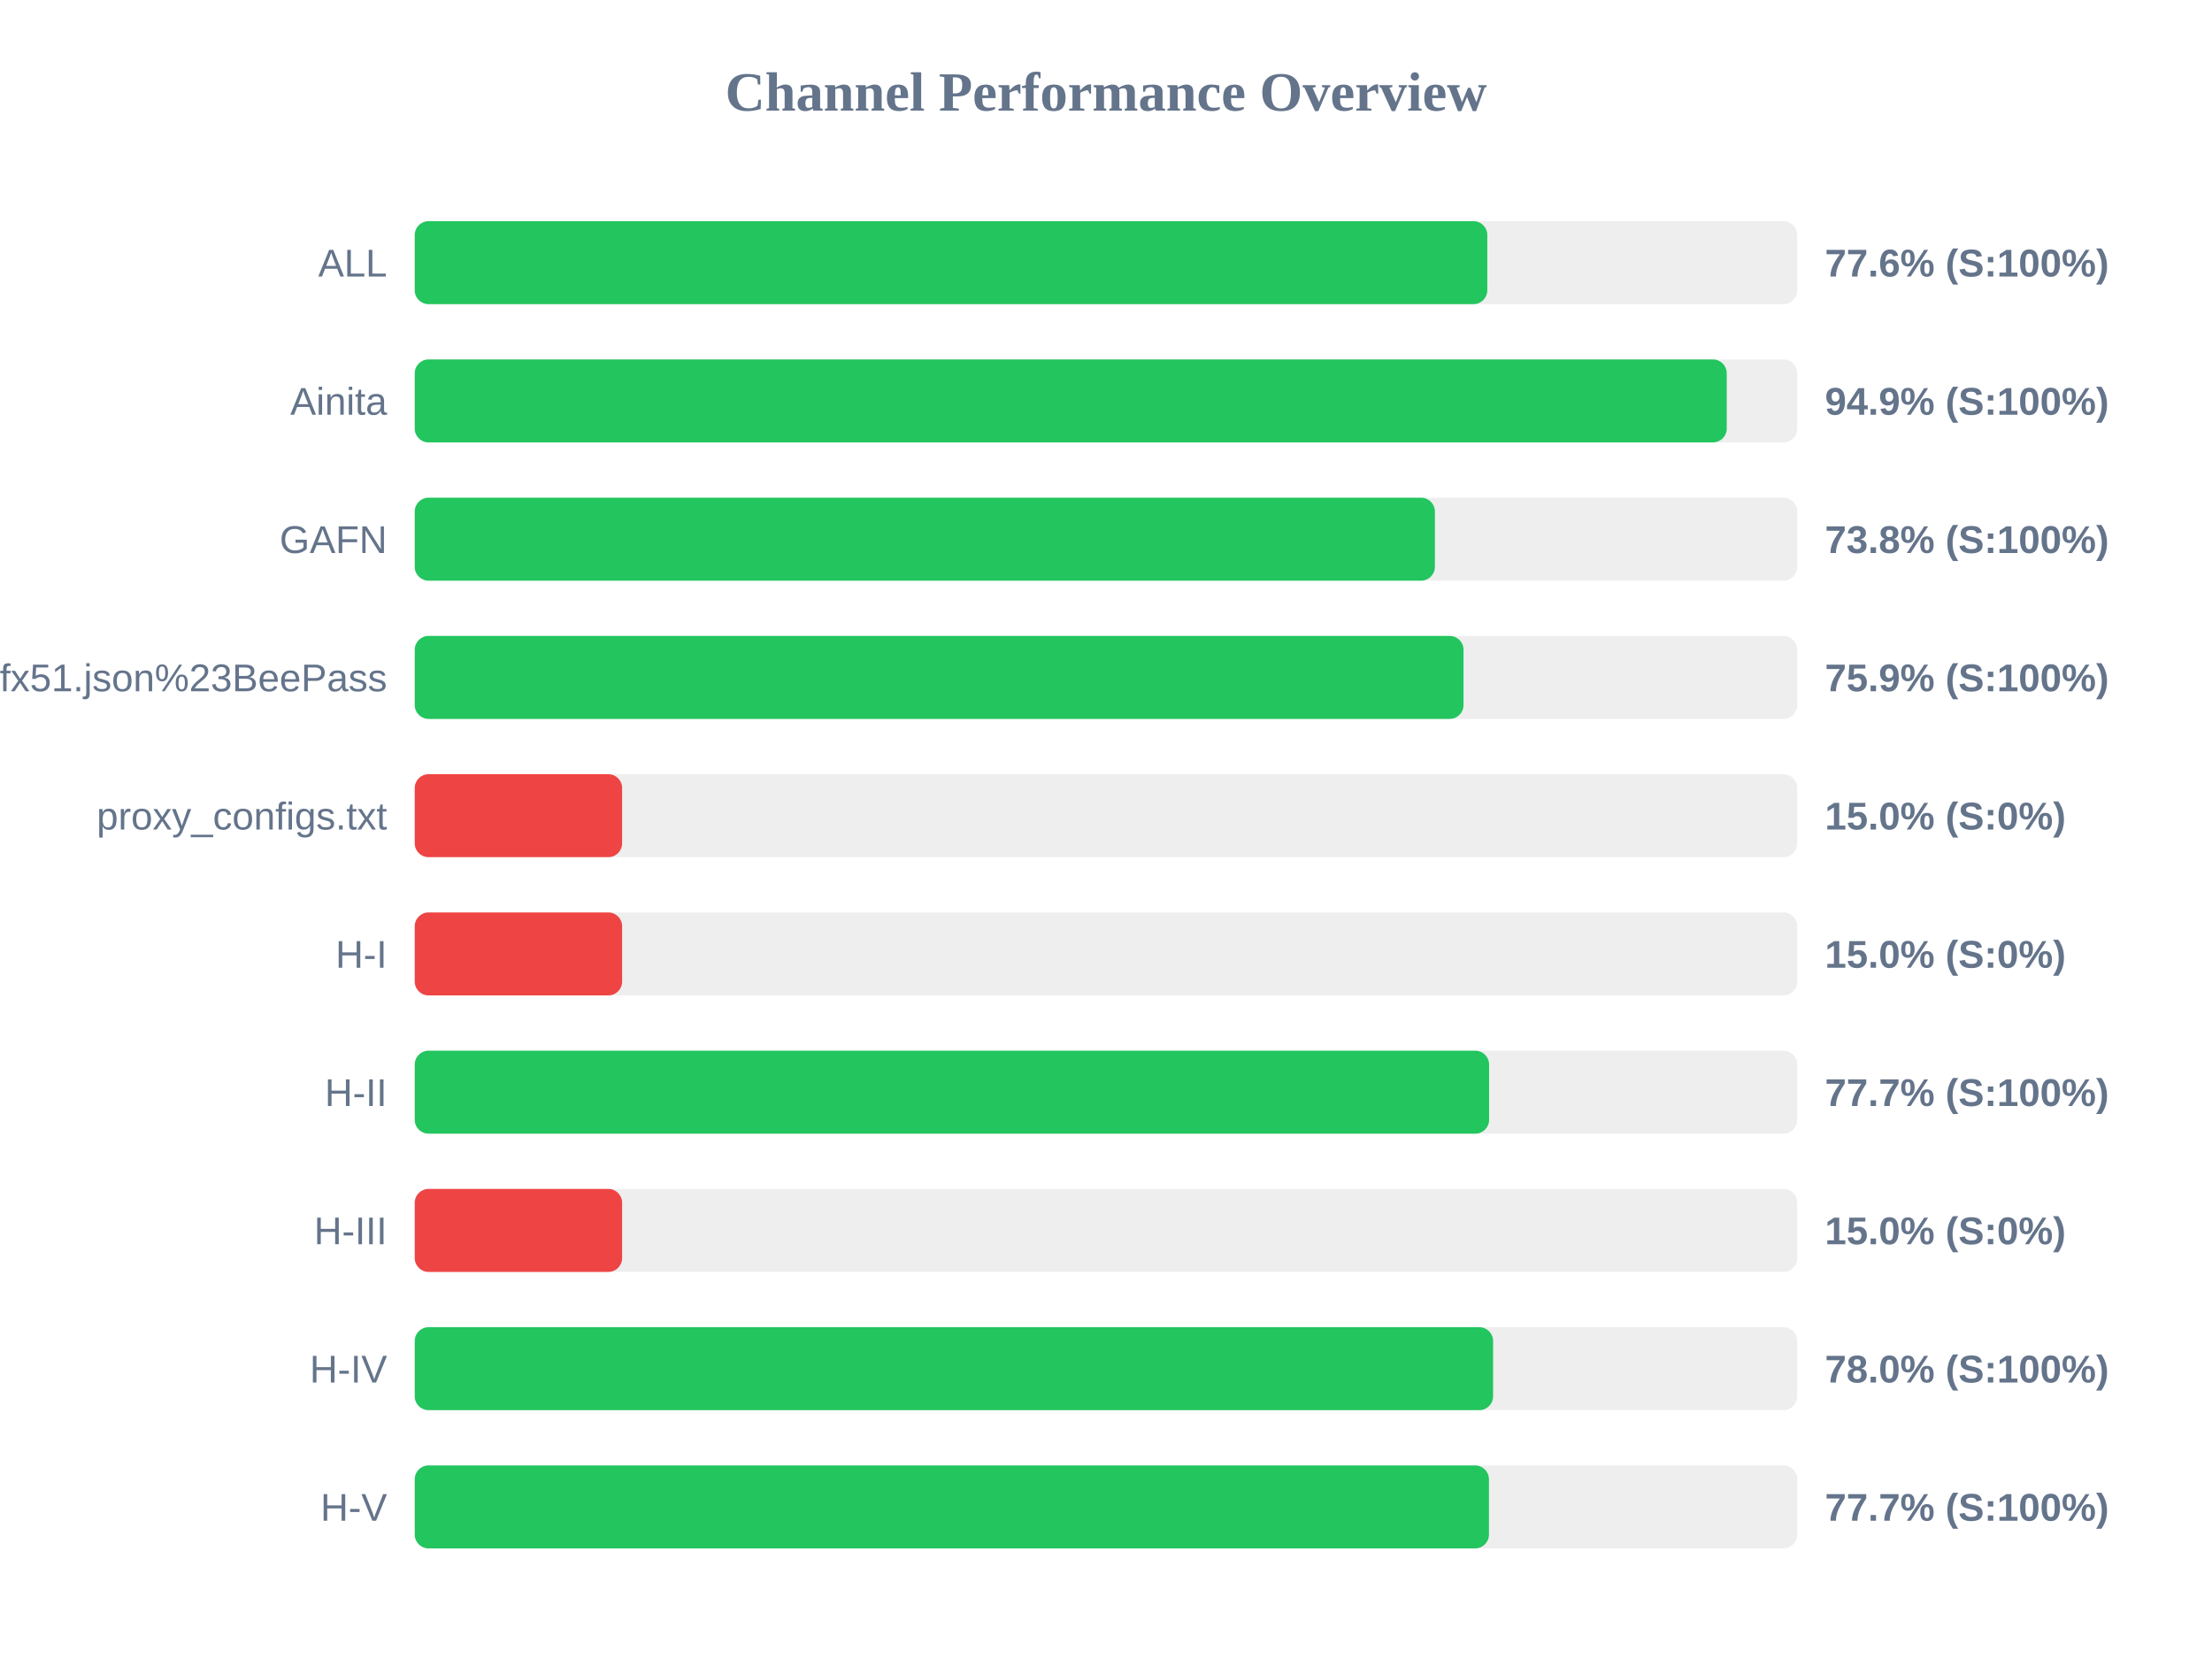
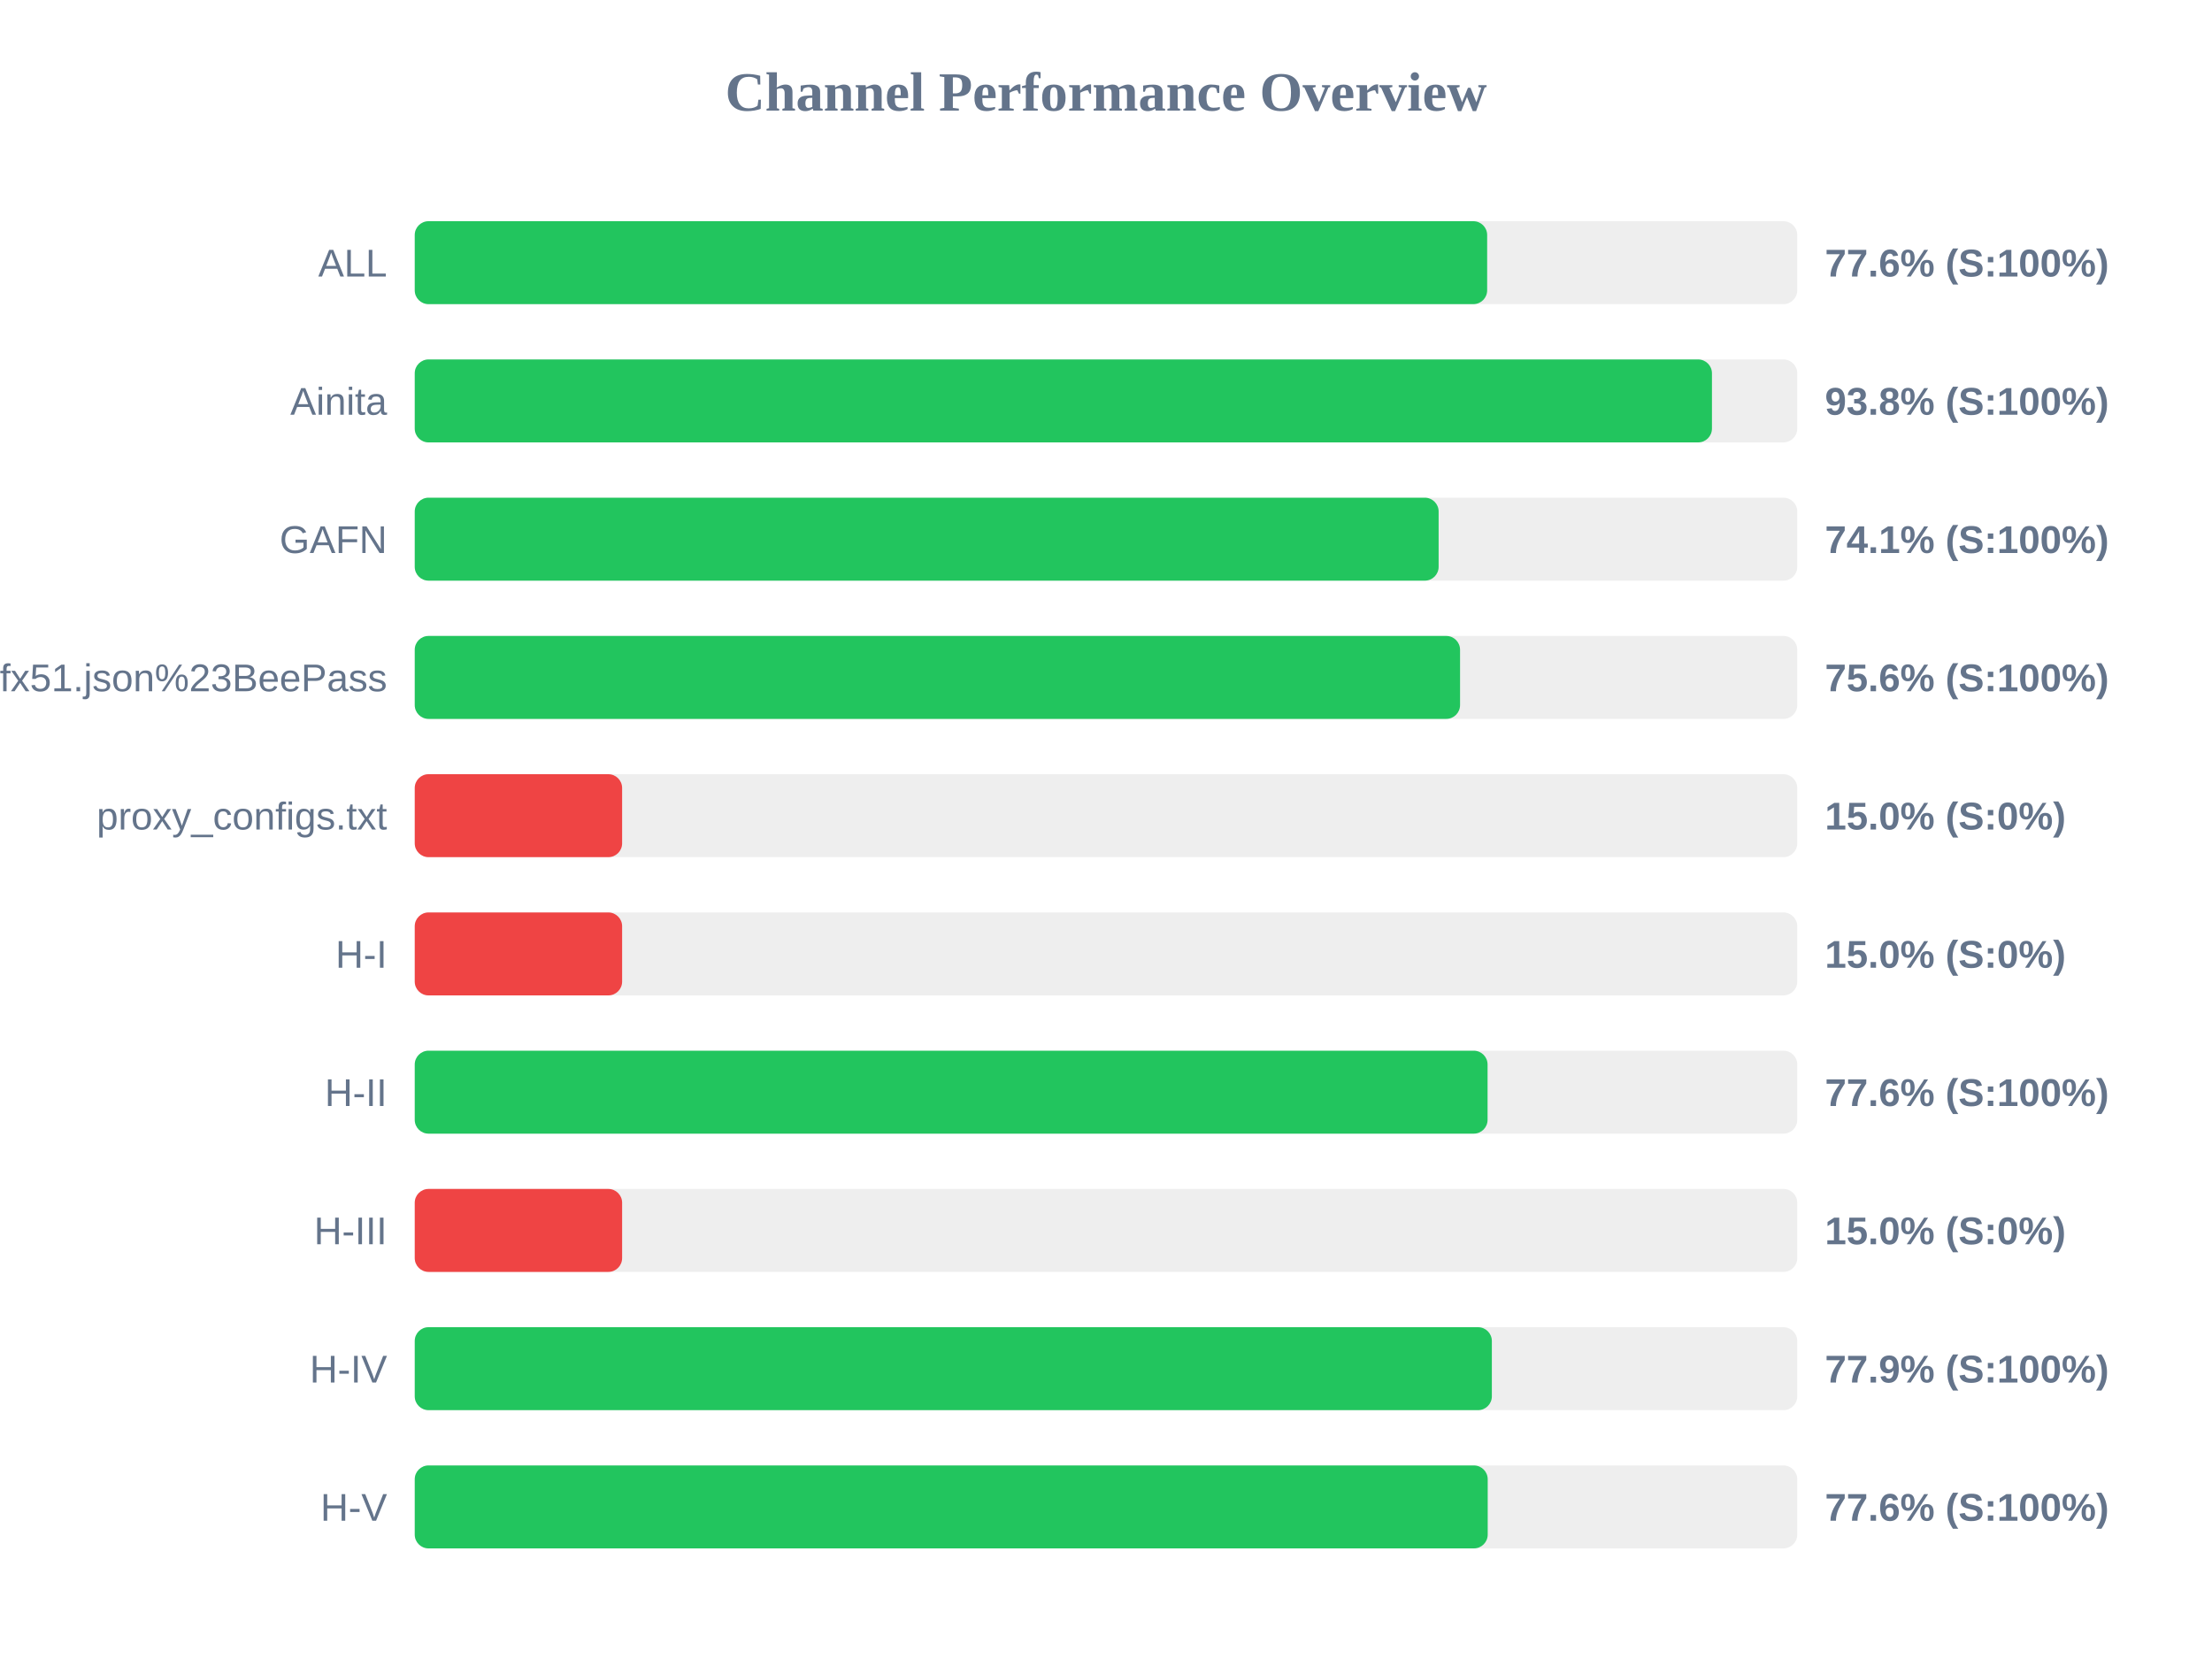
<svg xmlns="http://www.w3.org/2000/svg" width="800" height="600" version="1.1">
  <style>
        .row { font: 14px Arial; fill: #64748b; }
        .score { font: bold 14px Arial; fill: #64748b; }
    </style>
  <text x="400" y="40" text-anchor="middle" font-size="20px" font-weight="bold" fill="#64748b">Channel Performance Overview</text>
  <rect x="150" y="80" width="500" height="30" fill="#eee" rx="5" />
-   <rect x="150" y="80" width="387.9" height="30" fill="#22c55e" rx="5" />
+   <rect x="150" y="80" width="387.85" height="30" fill="#22c55e" rx="5" />
  <text x="140" y="100" text-anchor="end" class="row">ALL</text>
  <text x="660" y="100" text-anchor="start" class="score">77.6% (S:100%)</text>
  <rect x="150" y="130" width="500" height="30" fill="#eee" rx="5" />
-   <rect x="150" y="130" width="474.5" height="30" fill="#22c55e" rx="5" />
+   <rect x="150" y="130" width="469.15" height="30" fill="#22c55e" rx="5" />
  <text x="140" y="150" text-anchor="end" class="row">Ainita</text>
-   <text x="660" y="150" text-anchor="start" class="score">94.9% (S:100%)</text>
+   <text x="660" y="150" text-anchor="start" class="score">93.8% (S:100%)</text>
  <rect x="150" y="180" width="500" height="30" fill="#eee" rx="5" />
-   <rect x="150" y="180" width="368.95" height="30" fill="#22c55e" rx="5" />
+   <rect x="150" y="180" width="370.3" height="30" fill="#22c55e" rx="5" />
  <text x="140" y="200" text-anchor="end" class="row">GAFN</text>
-   <text x="660" y="200" text-anchor="start" class="score">73.8% (S:100%)</text>
+   <text x="660" y="200" text-anchor="start" class="score">74.1% (S:100%)</text>
  <rect x="150" y="230" width="500" height="30" fill="#eee" rx="5" />
-   <rect x="150" y="230" width="379.3" height="30" fill="#22c55e" rx="5" />
+   <rect x="150" y="230" width="378.05" height="30" fill="#22c55e" rx="5" />
  <text x="140" y="250" text-anchor="end" class="row">sub?s=ssconf%3A%2F%2Fs3.amazonaws.com%2Fbeedynconprd%2Fzf38bv6oxi1nv3wfkpmxyfl8yj5fargza3foantoalu16vznl0ckxx7bgf1ufx51.json%23BeePass</text>
-   <text x="660" y="250" text-anchor="start" class="score">75.9% (S:100%)</text>
+   <text x="660" y="250" text-anchor="start" class="score">75.6% (S:100%)</text>
  <rect x="150" y="280" width="500" height="30" fill="#eee" rx="5" />
  <rect x="150" y="280" width="75.0" height="30" fill="#ef4444" rx="5" />
  <text x="140" y="300" text-anchor="end" class="row">proxy_configs.txt</text>
  <text x="660" y="300" text-anchor="start" class="score">15.0% (S:0%)</text>
  <rect x="150" y="330" width="500" height="30" fill="#eee" rx="5" />
  <rect x="150" y="330" width="75.0" height="30" fill="#ef4444" rx="5" />
  <text x="140" y="350" text-anchor="end" class="row">H-I</text>
  <text x="660" y="350" text-anchor="start" class="score">15.0% (S:0%)</text>
  <rect x="150" y="380" width="500" height="30" fill="#eee" rx="5" />
-   <rect x="150" y="380" width="388.55" height="30" fill="#22c55e" rx="5" />
+   <rect x="150" y="380" width="388.0" height="30" fill="#22c55e" rx="5" />
  <text x="140" y="400" text-anchor="end" class="row">H-II</text>
-   <text x="660" y="400" text-anchor="start" class="score">77.7% (S:100%)</text>
+   <text x="660" y="400" text-anchor="start" class="score">77.6% (S:100%)</text>
  <rect x="150" y="430" width="500" height="30" fill="#eee" rx="5" />
  <rect x="150" y="430" width="75.0" height="30" fill="#ef4444" rx="5" />
  <text x="140" y="450" text-anchor="end" class="row">H-III</text>
  <text x="660" y="450" text-anchor="start" class="score">15.0% (S:0%)</text>
  <rect x="150" y="480" width="500" height="30" fill="#eee" rx="5" />
-   <rect x="150" y="480" width="390.0" height="30" fill="#22c55e" rx="5" />
+   <rect x="150" y="480" width="389.55" height="30" fill="#22c55e" rx="5" />
  <text x="140" y="500" text-anchor="end" class="row">H-IV</text>
-   <text x="660" y="500" text-anchor="start" class="score">78.0% (S:100%)</text>
+   <text x="660" y="500" text-anchor="start" class="score">77.9% (S:100%)</text>
  <rect x="150" y="530" width="500" height="30" fill="#eee" rx="5" />
-   <rect x="150" y="530" width="388.5" height="30" fill="#22c55e" rx="5" />
+   <rect x="150" y="530" width="388.05" height="30" fill="#22c55e" rx="5" />
  <text x="140" y="550" text-anchor="end" class="row">H-V</text>
-   <text x="660" y="550" text-anchor="start" class="score">77.7% (S:100%)</text>
+   <text x="660" y="550" text-anchor="start" class="score">77.6% (S:100%)</text>
</svg>
